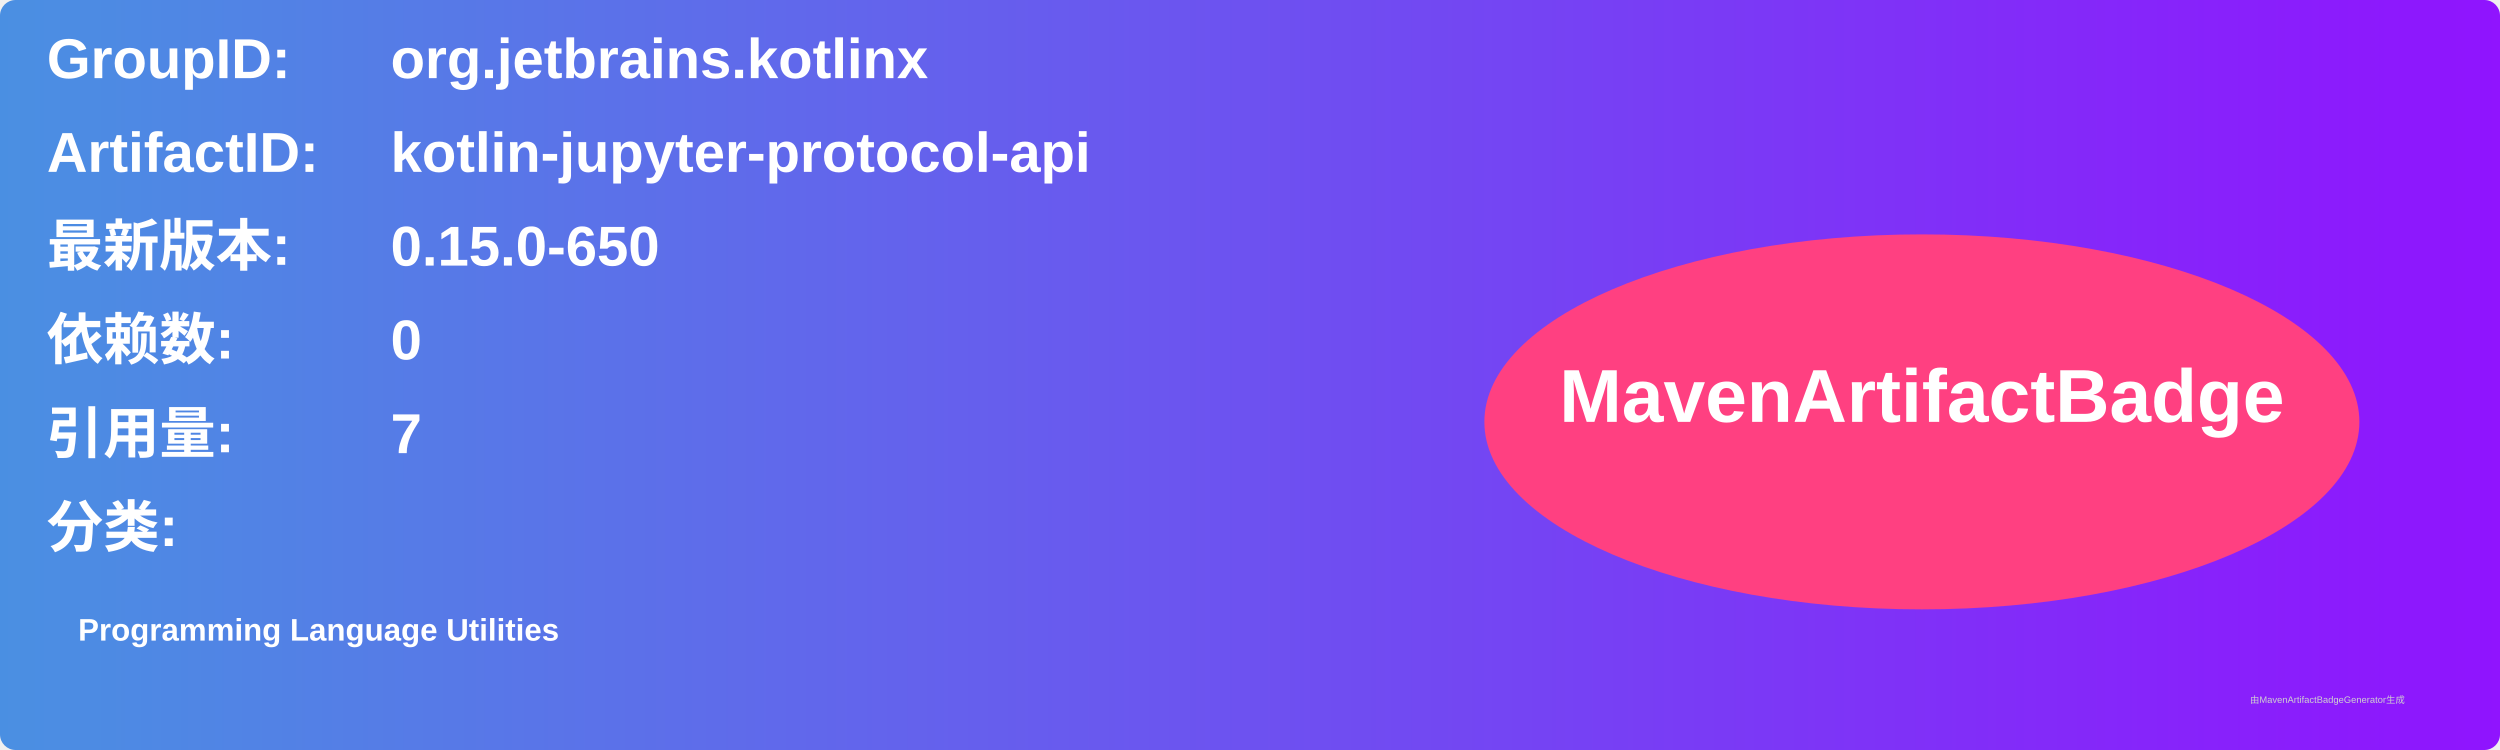
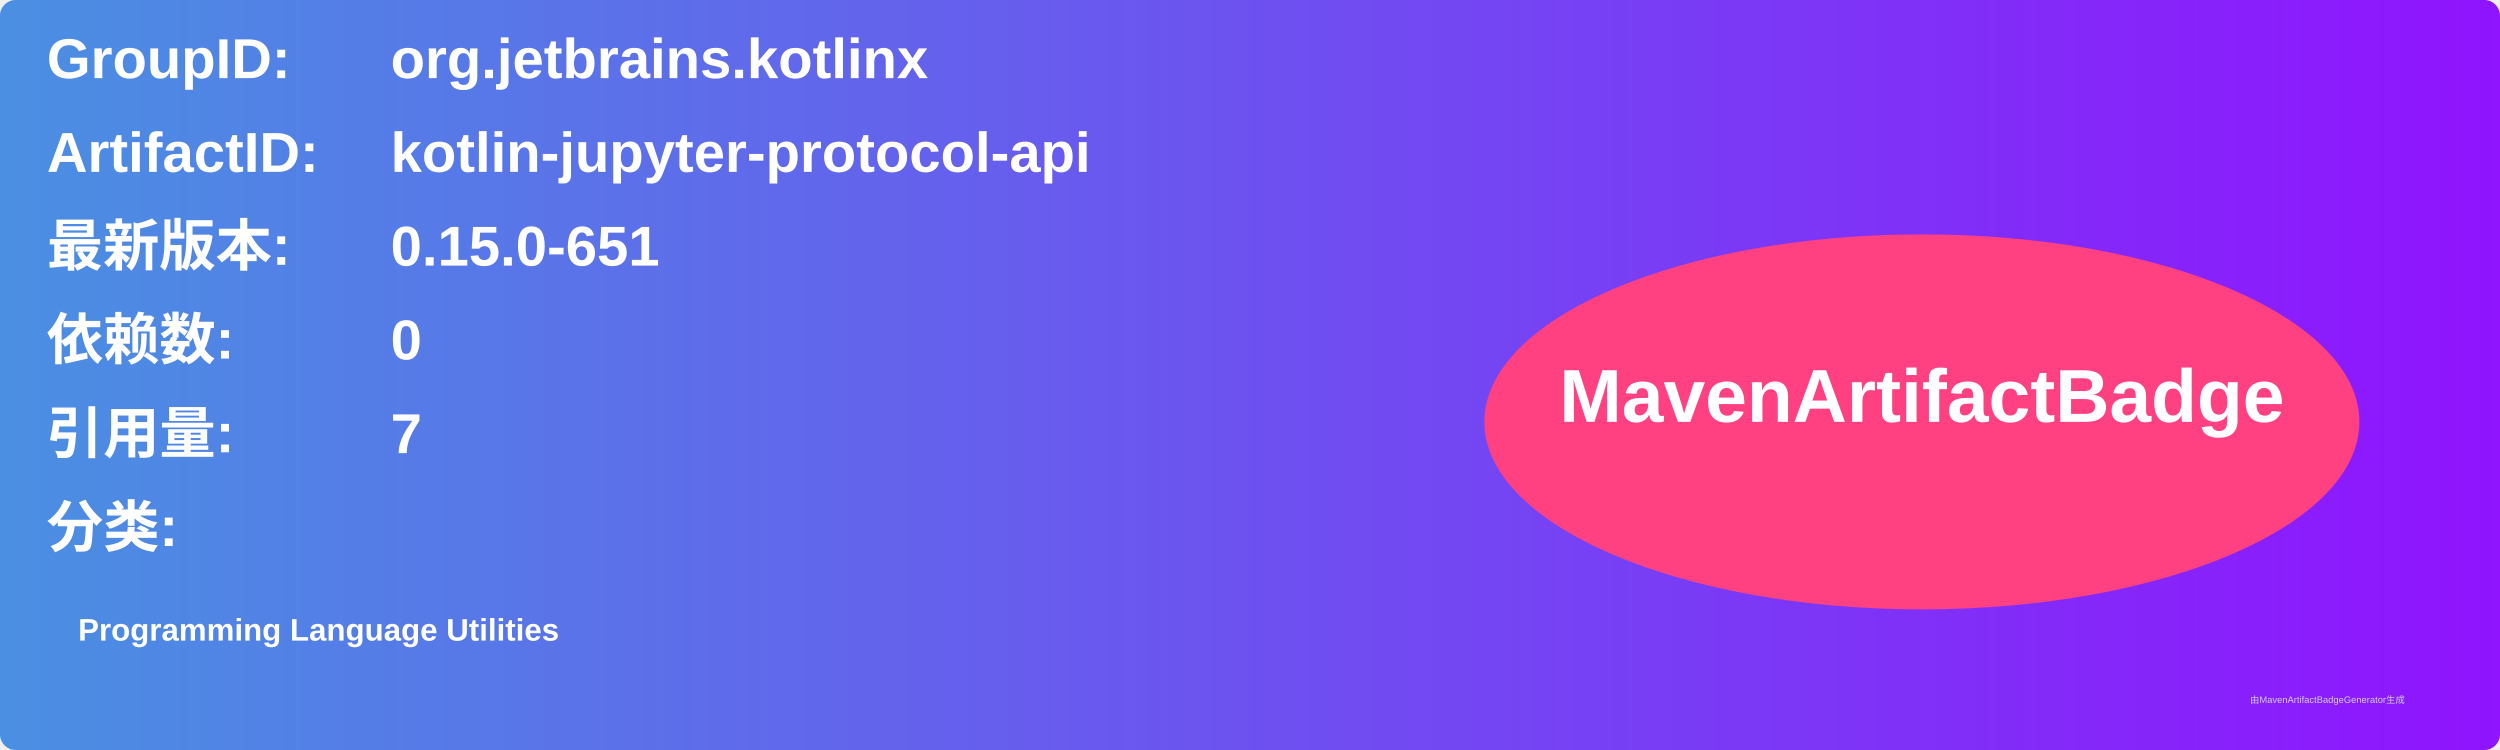
<svg xmlns="http://www.w3.org/2000/svg" width="800" height="240" viewBox="0 0 800 240">
  <linearGradient id="grad" x1="0%" y1="0%" x2="100%" y2="0%">
    <stop offset="0%" stop-color="#4a90e2" />
    <stop offset="100%" stop-color="#9013fe" />
  </linearGradient>
  <rect width="100%" height="100%" rx="5" ry="5" fill="url(#grad)" />
  <g transform="translate(15, 15)">
    <text x="0" y="10" font-family="Arial" font-size="18" fill="white" font-weight="bold" width="260">GroupID:</text>
    <text x="110" y="10" font-family="Arial" font-size="18" fill="white" font-weight="bold" width="460">org.jetbrains.kotlinx</text>
    <text x="0" y="40" font-family="Arial" font-size="18" fill="white" font-weight="bold" width="260">ArtifactID:</text>
    <text x="110" y="40" font-family="Arial" font-size="18" fill="white" font-weight="bold" width="460">kotlin-jupyter-protocol-api</text>
    <text x="0" y="70" font-family="Arial" font-size="18" fill="white" font-weight="bold">最新版本:</text>
    <text x="110" y="70" font-family="Arial" font-size="18" fill="white" font-weight="bold">
-       <tspan font-weight="bold">0.15.0-650</tspan>
+       <tspan font-weight="bold">0.15.0-651</tspan>
    </text>
    <text x="0" y="100" font-family="Arial" font-size="18" fill="white" font-weight="bold">依赖数: </text>
    <text x="110" y="100" font-family="Arial" font-size="18" fill="white">
      <tspan font-weight="bold">0</tspan>
    </text>
    <text x="0" y="130" font-family="Arial" font-size="18" fill="white" font-weight="bold">引用量: </text>
    <text x="110" y="130" font-family="Arial" font-size="18" fill="white">
      <tspan font-weight="bold">7</tspan>
    </text>
    <text x="0" y="160" font-family="Arial" font-size="18" fill="white" font-weight="bold">分类:</text>
    <text x="10" y="190" font-family="Arial" font-size="10" fill="white">
      <tspan font-weight="bold">Programming Language Utilities</tspan>
    </text>
    <ellipse cx="600" cy="120" rx="140" ry="60" fill="#ff4081" />
    <text x="600" y="120" text-anchor="middle" font-family="Arial" font-size="24" fill="white" font-weight="bold">MavenArtifactBadge</text>
  </g>
  <text x="720" y="225" font-family="Arial" font-size="3" fill="#d0d0d0">由MavenArtifactBadgeGenerator生成</text>
</svg>
